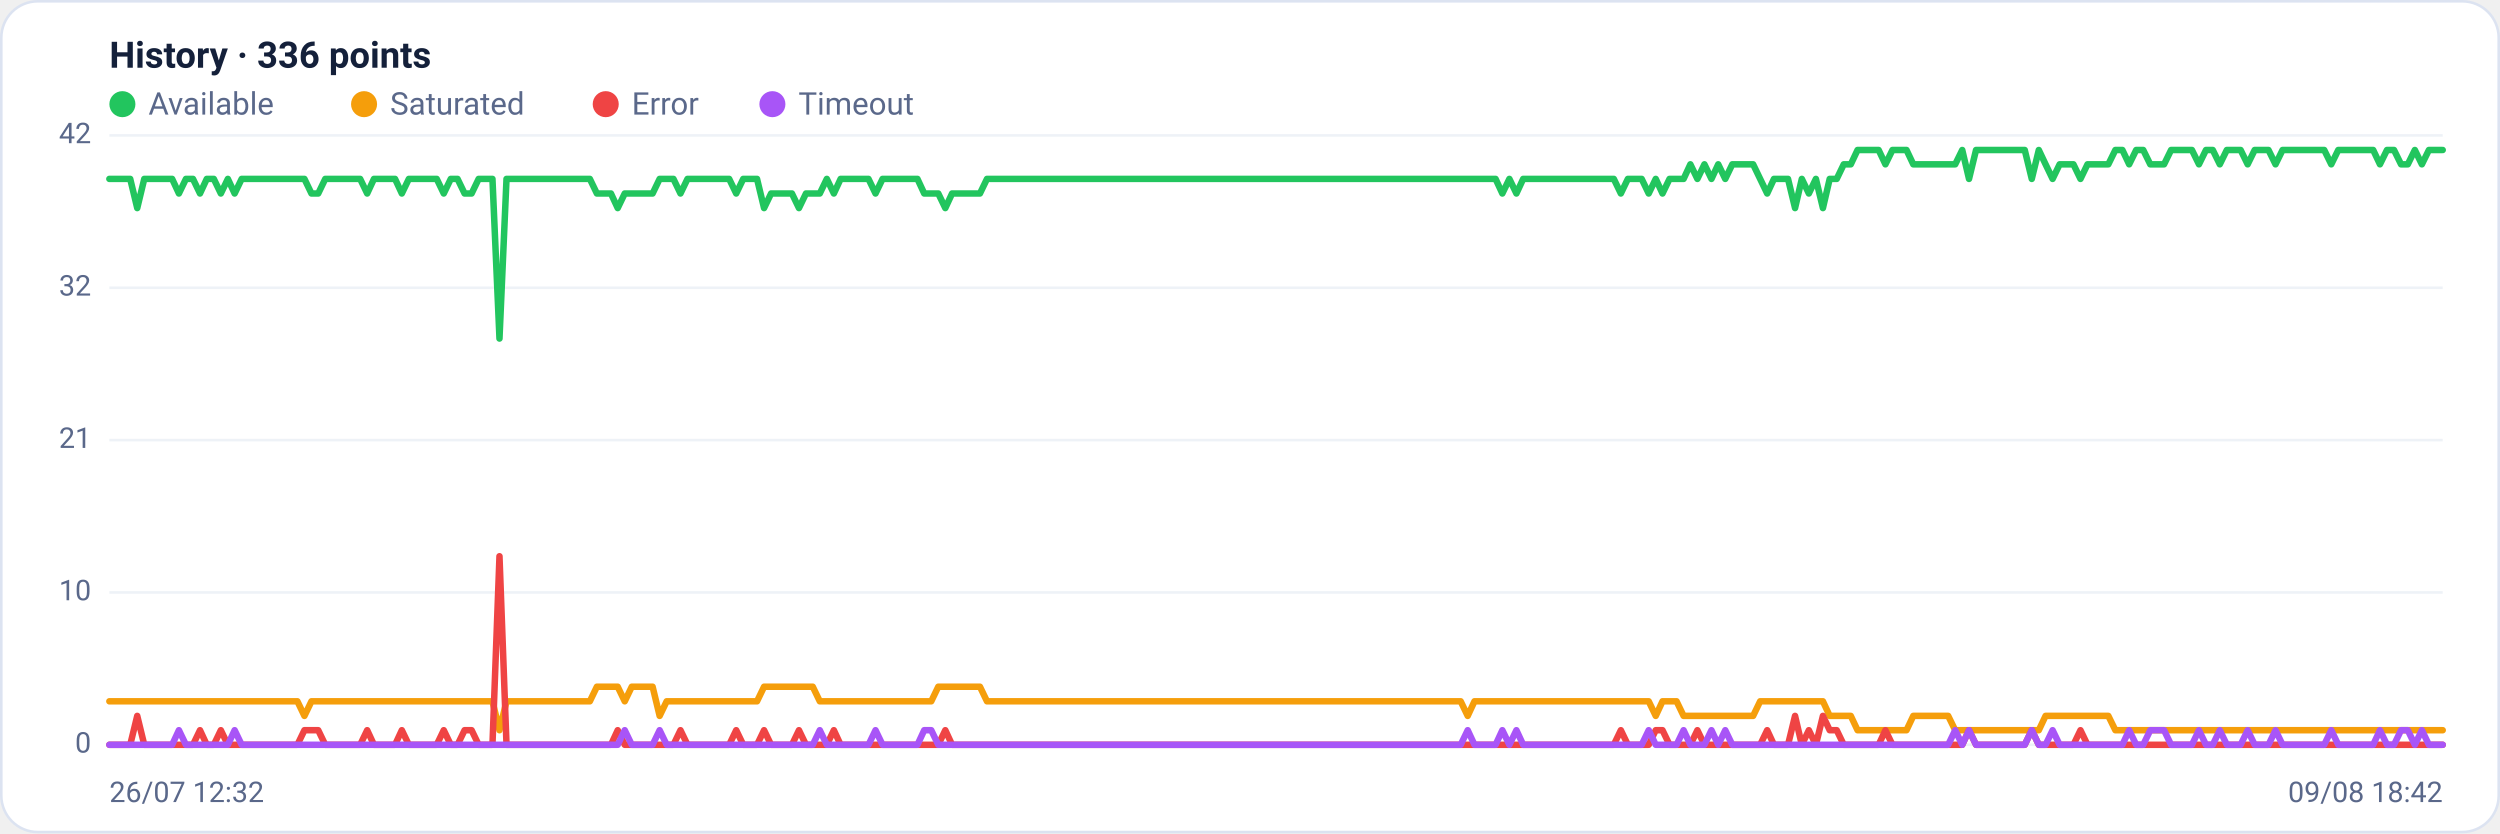
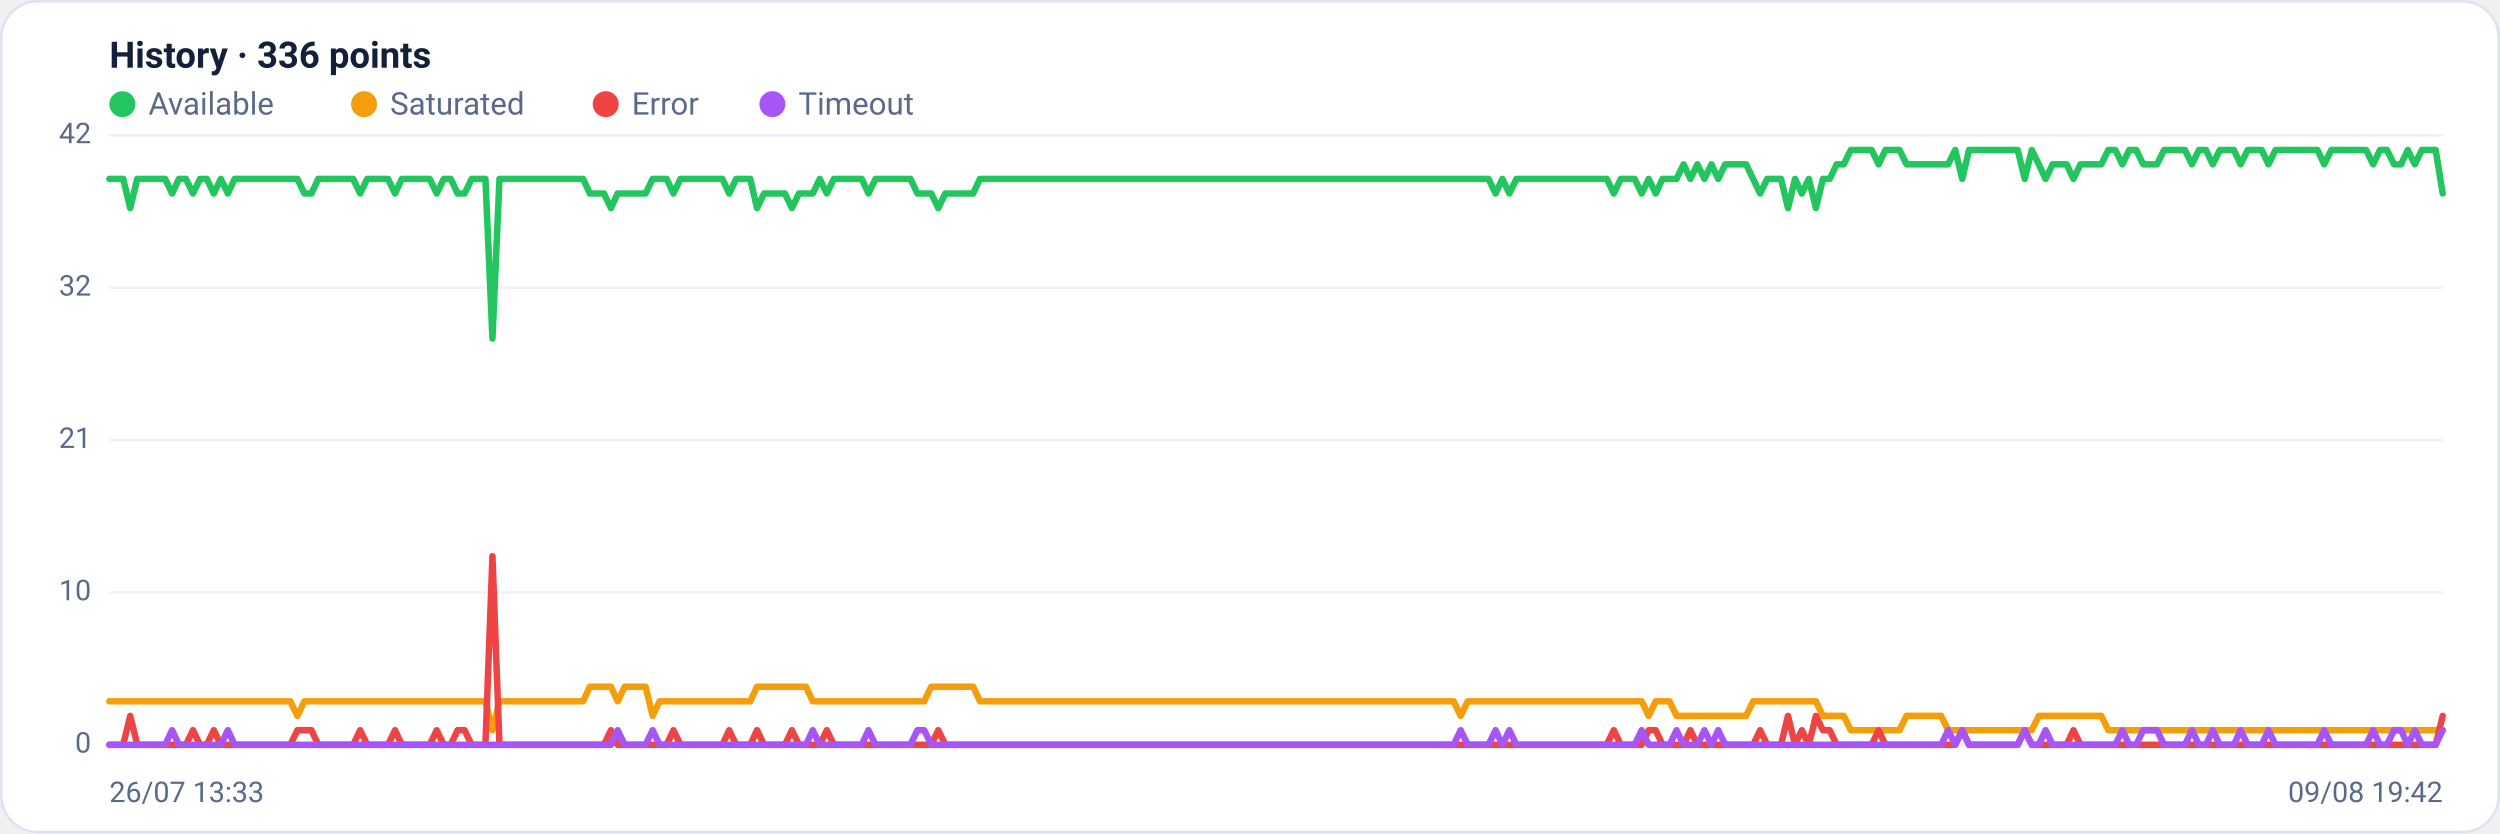
<svg xmlns="http://www.w3.org/2000/svg" viewBox="0 0 960 320" width="960" height="320" font-family="Segoe UI, system-ui, -apple-system, Roboto, Helvetica, Arial, sans-serif" role="img" aria-label="Availability history per region">
  <rect x="0.5" y="0.5" width="959" height="319" rx="14" fill="#ffffff" stroke="#dce3f1" />
  <text x="42" y="26" font-size="14" font-weight="600" fill="#14203a">History · 336 points</text>
  <circle cx="47" cy="40" r="5" fill="#22c55e" />
  <text x="57" y="44" font-size="12" fill="#5a688a">Available</text>
  <circle cx="139.8" cy="40" r="5" fill="#f59e0b" />
  <text x="149.8" y="44" font-size="12" fill="#5a688a">Saturated</text>
  <circle cx="232.6" cy="40" r="5" fill="#ef4444" />
  <text x="242.6" y="44" font-size="12" fill="#5a688a">Error</text>
  <circle cx="296.6" cy="40" r="5" fill="#a855f7" />
  <text x="306.6" y="44" font-size="12" fill="#5a688a">Timeout</text>
  <line x1="42" y1="286.0" x2="938" y2="286.0" stroke="#eef2f7" stroke-width="1" />
  <text x="35" y="289.0" text-anchor="end" font-size="11" fill="#5a688a">0</text>
  <line x1="42" y1="227.5" x2="938" y2="227.5" stroke="#eef2f7" stroke-width="1" />
  <text x="35" y="230.5" text-anchor="end" font-size="11" fill="#5a688a">10</text>
  <line x1="42" y1="169.0" x2="938" y2="169.0" stroke="#eef2f7" stroke-width="1" />
  <text x="35" y="172.0" text-anchor="end" font-size="11" fill="#5a688a">21</text>
  <line x1="42" y1="110.5" x2="938" y2="110.5" stroke="#eef2f7" stroke-width="1" />
  <text x="35" y="113.5" text-anchor="end" font-size="11" fill="#5a688a">32</text>
  <line x1="42" y1="52.0" x2="938" y2="52.0" stroke="#eef2f7" stroke-width="1" />
  <text x="35" y="55.0" text-anchor="end" font-size="11" fill="#5a688a">42</text>
-   <polyline fill="none" stroke="#22c55e" stroke-width="2.5" stroke-linejoin="round" stroke-linecap="round" points="42.0,68.7 44.7,68.7 47.3,68.7 50.0,68.7 52.7,79.9 55.4,68.7 58.0,68.7 60.7,68.7 63.4,68.7 66.1,68.7 68.7,74.3 71.4,68.7 74.1,68.7 76.8,74.3 79.4,68.7 82.1,68.7 84.8,74.3 87.5,68.7 90.1,74.3 92.8,68.7 95.5,68.7 98.2,68.7 100.8,68.7 103.5,68.7 106.2,68.7 108.9,68.7 111.5,68.7 114.2,68.7 116.9,68.7 119.6,74.3 122.2,74.3 124.9,68.7 127.6,68.7 130.3,68.7 132.9,68.7 135.6,68.7 138.3,68.7 141.0,74.3 143.6,68.7 146.3,68.7 149.0,68.7 151.7,68.7 154.3,74.3 157.0,68.7 159.7,68.7 162.4,68.7 165.0,68.7 167.7,68.7 170.4,74.3 173.1,68.7 175.7,68.7 178.4,74.3 181.1,74.3 183.8,68.7 186.4,68.7 189.1,68.7 191.8,130.0 194.5,68.7 197.1,68.7 199.8,68.7 202.5,68.7 205.2,68.7 207.8,68.7 210.5,68.7 213.2,68.7 215.9,68.7 218.5,68.7 221.2,68.7 223.9,68.7 226.5,68.7 229.2,74.3 231.9,74.3 234.6,74.3 237.2,79.9 239.9,74.3 242.6,74.3 245.3,74.3 247.9,74.3 250.6,74.3 253.3,68.7 256.0,68.7 258.6,68.7 261.3,74.3 264.0,68.7 266.7,68.7 269.3,68.7 272.0,68.7 274.7,68.7 277.4,68.7 280.0,68.7 282.7,74.3 285.4,68.7 288.1,68.7 290.7,68.7 293.4,79.9 296.1,74.3 298.8,74.3 301.4,74.3 304.1,74.3 306.8,79.9 309.5,74.3 312.1,74.3 314.8,74.3 317.5,68.7 320.2,74.3 322.8,68.7 325.5,68.7 328.2,68.7 330.9,68.7 333.5,68.7 336.2,74.3 338.9,68.7 341.6,68.7 344.2,68.7 346.9,68.7 349.6,68.7 352.3,68.7 354.9,74.3 357.6,74.3 360.3,74.3 363.0,79.9 365.6,74.3 368.3,74.3 371.0,74.3 373.7,74.3 376.3,74.3 379.0,68.7 381.7,68.7 384.4,68.7 387.0,68.7 389.7,68.7 392.4,68.7 395.1,68.7 397.7,68.7 400.4,68.7 403.1,68.7 405.7,68.7 408.4,68.7 411.1,68.7 413.8,68.7 416.4,68.7 419.1,68.7 421.8,68.7 424.5,68.7 427.1,68.7 429.8,68.7 432.5,68.7 435.2,68.7 437.8,68.7 440.5,68.7 443.2,68.7 445.9,68.7 448.5,68.7 451.2,68.7 453.9,68.7 456.6,68.7 459.2,68.7 461.9,68.7 464.6,68.7 467.3,68.7 469.9,68.7 472.6,68.7 475.3,68.7 478.0,68.7 480.6,68.7 483.3,68.7 486.0,68.7 488.7,68.7 491.3,68.7 494.0,68.7 496.7,68.7 499.4,68.7 502.0,68.7 504.7,68.7 507.4,68.7 510.1,68.7 512.7,68.7 515.4,68.7 518.1,68.7 520.8,68.7 523.4,68.7 526.1,68.7 528.8,68.7 531.5,68.7 534.1,68.7 536.8,68.7 539.5,68.7 542.2,68.7 544.8,68.7 547.5,68.7 550.2,68.7 552.9,68.7 555.5,68.7 558.2,68.7 560.9,68.7 563.6,68.7 566.2,68.7 568.9,68.7 571.6,68.7 574.3,68.7 576.9,74.3 579.6,68.7 582.3,74.3 584.9,68.7 587.6,68.7 590.3,68.7 593.0,68.7 595.6,68.7 598.3,68.7 601.0,68.7 603.7,68.7 606.3,68.7 609.0,68.7 611.7,68.7 614.4,68.7 617.0,68.7 619.7,68.7 622.4,74.3 625.1,68.7 627.7,68.7 630.4,68.7 633.1,74.3 635.8,68.7 638.4,74.3 641.1,68.7 643.8,68.7 646.5,68.7 649.1,63.1 651.8,68.7 654.5,63.1 657.2,68.7 659.8,63.1 662.5,68.7 665.2,63.1 667.9,63.1 670.5,63.1 673.2,63.1 675.9,68.7 678.6,74.3 681.2,68.7 683.9,68.7 686.6,68.7 689.3,79.9 691.9,68.7 694.6,74.3 697.3,68.7 700.0,79.9 702.6,68.7 705.3,68.7 708.0,63.1 710.7,63.1 713.3,57.6 716.0,57.6 718.7,57.6 721.4,57.6 724.0,63.1 726.7,57.6 729.4,57.6 732.1,57.6 734.7,63.1 737.4,63.1 740.1,63.1 742.8,63.1 745.4,63.1 748.1,63.1 750.8,63.1 753.5,57.6 756.1,68.7 758.8,57.6 761.5,57.6 764.1,57.6 766.8,57.6 769.5,57.6 772.2,57.6 774.8,57.6 777.5,57.6 780.2,68.7 782.9,57.6 785.5,63.1 788.2,68.7 790.9,63.1 793.6,63.1 796.2,63.1 798.9,68.7 801.6,63.1 804.3,63.1 806.9,63.1 809.6,63.1 812.3,57.6 815.0,57.6 817.6,63.1 820.3,57.6 823.0,57.6 825.7,63.1 828.3,63.1 831.0,63.1 833.7,57.6 836.4,57.6 839.0,57.6 841.7,57.6 844.4,63.1 847.1,57.6 849.7,57.6 852.4,63.1 855.1,57.6 857.8,57.6 860.4,57.6 863.1,63.1 865.8,57.6 868.5,57.6 871.1,57.6 873.8,63.1 876.5,57.6 879.2,57.6 881.8,57.6 884.5,57.6 887.2,57.6 889.9,57.6 892.5,57.6 895.2,63.1 897.9,57.6 900.6,57.6 903.2,57.6 905.9,57.6 908.6,57.6 911.3,57.6 913.9,63.1 916.6,57.6 919.3,57.6 922.0,63.1 924.6,63.1 927.3,57.6 930.0,63.1 932.7,57.6 935.3,57.6 938.0,57.6" />
-   <polyline fill="none" stroke="#f59e0b" stroke-width="2.5" stroke-linejoin="round" stroke-linecap="round" points="42.0,269.3 44.7,269.3 47.3,269.3 50.0,269.3 52.7,269.3 55.4,269.3 58.0,269.3 60.7,269.3 63.4,269.3 66.1,269.3 68.7,269.3 71.4,269.3 74.1,269.3 76.8,269.3 79.4,269.3 82.1,269.3 84.8,269.3 87.5,269.3 90.1,269.3 92.8,269.3 95.5,269.3 98.2,269.3 100.8,269.3 103.5,269.3 106.2,269.3 108.9,269.3 111.5,269.3 114.2,269.3 116.9,274.9 119.6,269.3 122.2,269.3 124.9,269.3 127.6,269.3 130.3,269.3 132.9,269.3 135.6,269.3 138.3,269.3 141.0,269.3 143.6,269.3 146.3,269.3 149.0,269.3 151.7,269.3 154.3,269.3 157.0,269.3 159.7,269.3 162.4,269.3 165.0,269.3 167.7,269.3 170.4,269.3 173.1,269.3 175.7,269.3 178.4,269.3 181.1,269.3 183.8,269.3 186.4,269.3 189.1,269.3 191.8,280.4 194.5,269.3 197.1,269.3 199.8,269.3 202.5,269.3 205.2,269.3 207.8,269.3 210.5,269.3 213.2,269.3 215.9,269.3 218.5,269.3 221.2,269.3 223.9,269.3 226.5,269.3 229.2,263.7 231.9,263.7 234.6,263.7 237.2,263.7 239.9,269.3 242.6,263.7 245.3,263.7 247.9,263.7 250.6,263.7 253.3,274.9 256.0,269.3 258.6,269.3 261.3,269.3 264.0,269.3 266.7,269.3 269.3,269.3 272.0,269.3 274.7,269.3 277.4,269.3 280.0,269.3 282.7,269.3 285.4,269.3 288.1,269.3 290.7,269.3 293.4,263.7 296.1,263.7 298.8,263.7 301.4,263.7 304.1,263.7 306.8,263.7 309.5,263.7 312.1,263.7 314.8,269.3 317.5,269.3 320.2,269.3 322.8,269.3 325.5,269.3 328.2,269.3 330.9,269.3 333.5,269.3 336.2,269.3 338.9,269.3 341.6,269.3 344.2,269.3 346.9,269.3 349.6,269.3 352.3,269.3 354.9,269.3 357.6,269.3 360.3,263.7 363.0,263.7 365.6,263.7 368.3,263.7 371.0,263.7 373.7,263.7 376.3,263.7 379.0,269.3 381.7,269.3 384.4,269.3 387.0,269.3 389.7,269.3 392.4,269.3 395.1,269.3 397.7,269.3 400.4,269.3 403.1,269.3 405.7,269.3 408.4,269.3 411.1,269.3 413.8,269.3 416.4,269.3 419.1,269.3 421.8,269.3 424.5,269.3 427.1,269.3 429.8,269.3 432.5,269.3 435.2,269.3 437.8,269.3 440.5,269.3 443.2,269.3 445.9,269.3 448.5,269.3 451.2,269.3 453.9,269.3 456.6,269.3 459.2,269.3 461.9,269.3 464.6,269.3 467.3,269.3 469.9,269.3 472.6,269.3 475.3,269.3 478.0,269.3 480.6,269.3 483.3,269.3 486.0,269.3 488.7,269.3 491.3,269.3 494.0,269.3 496.7,269.3 499.4,269.3 502.0,269.3 504.7,269.3 507.4,269.3 510.1,269.3 512.7,269.3 515.4,269.3 518.1,269.3 520.8,269.3 523.4,269.3 526.1,269.3 528.8,269.3 531.5,269.3 534.1,269.3 536.8,269.3 539.5,269.3 542.2,269.3 544.8,269.3 547.5,269.3 550.2,269.3 552.9,269.3 555.5,269.3 558.2,269.3 560.9,269.3 563.6,274.9 566.2,269.3 568.9,269.3 571.6,269.3 574.3,269.3 576.9,269.3 579.6,269.3 582.3,269.3 584.9,269.3 587.6,269.3 590.3,269.3 593.0,269.3 595.6,269.3 598.3,269.3 601.0,269.3 603.7,269.3 606.3,269.3 609.0,269.3 611.7,269.3 614.4,269.3 617.0,269.3 619.7,269.3 622.4,269.3 625.1,269.3 627.7,269.3 630.4,269.3 633.1,269.3 635.8,274.9 638.4,269.3 641.1,269.3 643.8,269.3 646.5,274.9 649.1,274.9 651.8,274.9 654.5,274.9 657.2,274.9 659.8,274.9 662.5,274.9 665.2,274.9 667.9,274.9 670.5,274.9 673.2,274.9 675.9,269.3 678.6,269.3 681.2,269.3 683.9,269.3 686.6,269.3 689.3,269.3 691.9,269.3 694.6,269.3 697.3,269.3 700.0,269.3 702.6,274.9 705.3,274.9 708.0,274.9 710.7,274.9 713.3,280.4 716.0,280.4 718.7,280.4 721.4,280.4 724.0,280.4 726.7,280.4 729.4,280.4 732.1,280.4 734.7,274.9 737.4,274.9 740.1,274.9 742.8,274.9 745.4,274.9 748.1,274.9 750.8,280.4 753.5,280.4 756.1,280.4 758.8,280.4 761.5,280.4 764.1,280.4 766.8,280.4 769.5,280.4 772.2,280.4 774.8,280.4 777.5,280.4 780.2,280.4 782.9,280.4 785.5,274.9 788.2,274.9 790.9,274.9 793.6,274.9 796.2,274.9 798.9,274.9 801.6,274.9 804.3,274.9 806.9,274.9 809.6,274.9 812.3,280.4 815.0,280.4 817.6,280.4 820.3,280.4 823.0,280.4 825.7,280.4 828.3,280.4 831.0,280.4 833.7,280.4 836.4,280.4 839.0,280.4 841.7,280.4 844.4,280.4 847.1,280.4 849.7,280.4 852.4,280.4 855.1,280.4 857.8,280.4 860.4,280.4 863.1,280.4 865.8,280.4 868.5,280.4 871.1,280.4 873.8,280.4 876.5,280.4 879.2,280.4 881.8,280.4 884.5,280.4 887.2,280.4 889.9,280.4 892.5,280.4 895.2,280.4 897.9,280.4 900.6,280.4 903.2,280.4 905.9,280.4 908.6,280.4 911.3,280.4 913.9,280.4 916.6,280.4 919.3,280.4 922.0,280.4 924.6,280.4 927.3,280.4 930.0,280.4 932.7,280.4 935.3,280.4 938.0,280.4" />
-   <polyline fill="none" stroke="#ef4444" stroke-width="2.5" stroke-linejoin="round" stroke-linecap="round" points="42.0,286.0 44.7,286.0 47.3,286.0 50.0,286.0 52.7,274.9 55.4,286.0 58.0,286.0 60.7,286.0 63.4,286.0 66.1,286.0 68.7,286.0 71.4,286.0 74.1,286.0 76.8,280.4 79.4,286.0 82.1,286.0 84.8,280.4 87.5,286.0 90.1,286.0 92.8,286.0 95.5,286.0 98.2,286.0 100.8,286.0 103.5,286.0 106.2,286.0 108.9,286.0 111.5,286.0 114.2,286.0 116.9,280.4 119.6,280.4 122.2,280.4 124.9,286.0 127.6,286.0 130.3,286.0 132.9,286.0 135.6,286.0 138.3,286.0 141.0,280.4 143.6,286.0 146.3,286.0 149.0,286.0 151.7,286.0 154.3,280.4 157.0,286.0 159.7,286.0 162.4,286.0 165.0,286.0 167.7,286.0 170.4,280.4 173.1,286.0 175.7,286.0 178.4,280.4 181.1,280.4 183.8,286.0 186.4,286.0 189.1,286.0 191.8,213.6 194.5,286.0 197.1,286.0 199.8,286.0 202.5,286.0 205.2,286.0 207.8,286.0 210.5,286.0 213.2,286.0 215.9,286.0 218.5,286.0 221.2,286.0 223.9,286.0 226.5,286.0 229.2,286.0 231.9,286.0 234.6,286.0 237.2,280.4 239.9,286.0 242.6,286.0 245.3,286.0 247.9,286.0 250.6,286.0 253.3,286.0 256.0,286.0 258.6,286.0 261.3,280.4 264.0,286.0 266.7,286.0 269.3,286.0 272.0,286.0 274.7,286.0 277.4,286.0 280.0,286.0 282.7,280.4 285.4,286.0 288.1,286.0 290.7,286.0 293.4,280.4 296.1,286.0 298.8,286.0 301.4,286.0 304.1,286.0 306.8,280.4 309.5,286.0 312.1,286.0 314.8,286.0 317.5,286.0 320.2,280.4 322.8,286.0 325.5,286.0 328.2,286.0 330.9,286.0 333.5,286.0 336.2,286.0 338.9,286.0 341.6,286.0 344.2,286.0 346.9,286.0 349.6,286.0 352.3,286.0 354.9,286.0 357.6,286.0 360.3,286.0 363.0,280.4 365.6,286.0 368.3,286.0 371.0,286.0 373.7,286.0 376.3,286.0 379.0,286.0 381.7,286.0 384.4,286.0 387.0,286.0 389.7,286.0 392.4,286.0 395.1,286.0 397.7,286.0 400.4,286.0 403.1,286.0 405.7,286.0 408.4,286.0 411.1,286.0 413.8,286.0 416.4,286.0 419.1,286.0 421.8,286.0 424.5,286.0 427.1,286.0 429.8,286.0 432.5,286.0 435.2,286.0 437.8,286.0 440.5,286.0 443.2,286.0 445.9,286.0 448.5,286.0 451.2,286.0 453.9,286.0 456.6,286.0 459.2,286.0 461.9,286.0 464.6,286.0 467.3,286.0 469.9,286.0 472.6,286.0 475.3,286.0 478.0,286.0 480.6,286.0 483.3,286.0 486.0,286.0 488.7,286.0 491.3,286.0 494.0,286.0 496.7,286.0 499.4,286.0 502.0,286.0 504.7,286.0 507.4,286.0 510.1,286.0 512.7,286.0 515.4,286.0 518.1,286.0 520.8,286.0 523.4,286.0 526.1,286.0 528.8,286.0 531.5,286.0 534.1,286.0 536.8,286.0 539.5,286.0 542.2,286.0 544.8,286.0 547.5,286.0 550.2,286.0 552.9,286.0 555.5,286.0 558.2,286.0 560.9,286.0 563.6,286.0 566.2,286.0 568.9,286.0 571.6,286.0 574.3,286.0 576.9,286.0 579.6,286.0 582.3,286.0 584.9,286.0 587.6,286.0 590.3,286.0 593.0,286.0 595.6,286.0 598.3,286.0 601.0,286.0 603.7,286.0 606.3,286.0 609.0,286.0 611.7,286.0 614.4,286.0 617.0,286.0 619.7,286.0 622.4,280.4 625.1,286.0 627.7,286.0 630.4,286.0 633.1,286.0 635.8,280.4 638.4,280.4 641.1,286.0 643.8,286.0 646.5,286.0 649.1,286.0 651.8,280.4 654.5,286.0 657.2,286.0 659.8,286.0 662.5,286.0 665.2,286.0 667.9,286.0 670.5,286.0 673.2,286.0 675.9,286.0 678.6,280.4 681.2,286.0 683.9,286.0 686.6,286.0 689.3,274.9 691.9,286.0 694.6,280.4 697.3,286.0 700.0,274.9 702.6,280.4 705.3,280.4 708.0,286.0 710.7,286.0 713.3,286.0 716.0,286.0 718.7,286.0 721.4,286.0 724.0,280.4 726.7,286.0 729.4,286.0 732.1,286.0 734.7,286.0 737.4,286.0 740.1,286.0 742.8,286.0 745.4,286.0 748.1,286.0 750.8,286.0 753.5,286.0 756.1,280.4 758.8,286.0 761.5,286.0 764.1,286.0 766.8,286.0 769.5,286.0 772.2,286.0 774.8,286.0 777.5,286.0 780.2,280.4 782.9,286.0 785.5,286.0 788.2,286.0 790.9,286.0 793.6,286.0 796.2,286.0 798.9,280.4 801.6,286.0 804.3,286.0 806.9,286.0 809.6,286.0 812.3,286.0 815.0,286.0 817.6,286.0 820.3,286.0 823.0,286.0 825.7,286.0 828.3,286.0 831.0,286.0 833.7,286.0 836.4,286.0 839.0,286.0 841.7,286.0 844.4,286.0 847.1,286.0 849.7,286.0 852.4,286.0 855.1,286.0 857.8,286.0 860.4,286.0 863.1,286.0 865.8,286.0 868.5,286.0 871.1,286.0 873.8,286.0 876.5,286.0 879.2,286.0 881.8,286.0 884.5,286.0 887.2,286.0 889.9,286.0 892.5,286.0 895.2,286.0 897.9,286.0 900.6,286.0 903.2,286.0 905.9,286.0 908.6,286.0 911.3,286.0 913.9,286.0 916.6,286.0 919.3,286.0 922.0,286.0 924.6,286.0 927.3,286.0 930.0,286.0 932.7,286.0 935.3,286.0 938.0,286.0" />
-   <polyline fill="none" stroke="#a855f7" stroke-width="2.5" stroke-linejoin="round" stroke-linecap="round" points="42.0,286.0 44.7,286.0 47.3,286.0 50.0,286.0 52.7,286.0 55.4,286.0 58.0,286.0 60.7,286.0 63.4,286.0 66.1,286.0 68.7,280.4 71.4,286.0 74.1,286.0 76.8,286.0 79.4,286.0 82.1,286.0 84.8,286.0 87.5,286.0 90.1,280.4 92.8,286.0 95.5,286.0 98.2,286.0 100.8,286.0 103.5,286.0 106.2,286.0 108.9,286.0 111.5,286.0 114.2,286.0 116.9,286.0 119.6,286.0 122.2,286.0 124.9,286.0 127.6,286.0 130.3,286.0 132.9,286.0 135.6,286.0 138.3,286.0 141.0,286.0 143.6,286.0 146.3,286.0 149.0,286.0 151.7,286.0 154.3,286.0 157.0,286.0 159.7,286.0 162.4,286.0 165.0,286.0 167.7,286.0 170.4,286.0 173.1,286.0 175.7,286.0 178.4,286.0 181.1,286.0 183.8,286.0 186.4,286.0 189.1,286.0 191.8,286.0 194.5,286.0 197.1,286.0 199.8,286.0 202.5,286.0 205.2,286.0 207.8,286.0 210.5,286.0 213.2,286.0 215.9,286.0 218.5,286.0 221.2,286.0 223.9,286.0 226.5,286.0 229.2,286.0 231.9,286.0 234.6,286.0 237.2,286.0 239.9,280.4 242.6,286.0 245.3,286.0 247.9,286.0 250.6,286.0 253.3,280.4 256.0,286.0 258.6,286.0 261.3,286.0 264.0,286.0 266.7,286.0 269.3,286.0 272.0,286.0 274.7,286.0 277.4,286.0 280.0,286.0 282.7,286.0 285.4,286.0 288.1,286.0 290.7,286.0 293.4,286.0 296.1,286.0 298.8,286.0 301.4,286.0 304.1,286.0 306.8,286.0 309.5,286.0 312.1,286.0 314.8,280.4 317.5,286.0 320.2,286.0 322.8,286.0 325.5,286.0 328.2,286.0 330.9,286.0 333.5,286.0 336.2,280.4 338.9,286.0 341.6,286.0 344.2,286.0 346.9,286.0 349.6,286.0 352.3,286.0 354.9,280.4 357.6,280.4 360.3,286.0 363.0,286.0 365.6,286.0 368.3,286.0 371.0,286.0 373.7,286.0 376.3,286.0 379.0,286.0 381.7,286.0 384.4,286.0 387.0,286.0 389.7,286.0 392.4,286.0 395.1,286.0 397.7,286.0 400.4,286.0 403.1,286.0 405.7,286.0 408.4,286.0 411.1,286.0 413.8,286.0 416.4,286.0 419.1,286.0 421.8,286.0 424.5,286.0 427.1,286.0 429.8,286.0 432.5,286.0 435.2,286.0 437.8,286.0 440.5,286.0 443.2,286.0 445.9,286.0 448.5,286.0 451.2,286.0 453.9,286.0 456.6,286.0 459.2,286.0 461.9,286.0 464.6,286.0 467.3,286.0 469.9,286.0 472.6,286.0 475.3,286.0 478.0,286.0 480.6,286.0 483.3,286.0 486.0,286.0 488.7,286.0 491.3,286.0 494.0,286.0 496.7,286.0 499.4,286.0 502.0,286.0 504.7,286.0 507.4,286.0 510.1,286.0 512.7,286.0 515.4,286.0 518.1,286.0 520.8,286.0 523.4,286.0 526.1,286.0 528.8,286.0 531.5,286.0 534.1,286.0 536.8,286.0 539.5,286.0 542.2,286.0 544.8,286.0 547.5,286.0 550.2,286.0 552.9,286.0 555.5,286.0 558.2,286.0 560.9,286.0 563.6,280.4 566.2,286.0 568.9,286.0 571.6,286.0 574.3,286.0 576.9,280.4 579.6,286.0 582.3,280.4 584.9,286.0 587.6,286.0 590.3,286.0 593.0,286.0 595.6,286.0 598.3,286.0 601.0,286.0 603.7,286.0 606.3,286.0 609.0,286.0 611.7,286.0 614.4,286.0 617.0,286.0 619.7,286.0 622.4,286.0 625.1,286.0 627.7,286.0 630.4,286.0 633.1,280.4 635.8,286.0 638.4,286.0 641.1,286.0 643.8,286.0 646.5,280.4 649.1,286.0 651.8,286.0 654.5,286.0 657.2,280.4 659.8,286.0 662.5,280.4 665.2,286.0 667.9,286.0 670.5,286.0 673.2,286.0 675.9,286.0 678.6,286.0 681.2,286.0 683.9,286.0 686.6,286.0 689.3,286.0 691.9,286.0 694.6,286.0 697.3,286.0 700.0,286.0 702.6,286.0 705.3,286.0 708.0,286.0 710.7,286.0 713.3,286.0 716.0,286.0 718.7,286.0 721.4,286.0 724.0,286.0 726.7,286.0 729.4,286.0 732.1,286.0 734.7,286.0 737.4,286.0 740.1,286.0 742.8,286.0 745.4,286.0 748.1,286.0 750.8,280.4 753.5,286.0 756.1,280.4 758.8,286.0 761.5,286.0 764.1,286.0 766.8,286.0 769.5,286.0 772.2,286.0 774.8,286.0 777.5,286.0 780.2,280.4 782.9,286.0 785.5,286.0 788.2,280.4 790.9,286.0 793.6,286.0 796.2,286.0 798.9,286.0 801.6,286.0 804.3,286.0 806.9,286.0 809.6,286.0 812.3,286.0 815.0,286.0 817.6,280.4 820.3,286.0 823.0,286.0 825.7,280.4 828.3,280.4 831.0,280.4 833.7,286.0 836.4,286.0 839.0,286.0 841.7,286.0 844.4,280.4 847.1,286.0 849.7,286.0 852.4,280.4 855.1,286.0 857.8,286.0 860.4,286.0 863.1,280.4 865.8,286.0 868.5,286.0 871.1,286.0 873.8,280.4 876.5,286.0 879.2,286.0 881.8,286.0 884.5,286.0 887.2,286.0 889.9,286.0 892.5,286.0 895.2,280.4 897.9,286.0 900.6,286.0 903.2,286.0 905.9,286.0 908.6,286.0 911.3,286.0 913.9,280.4 916.6,286.0 919.3,286.0 922.0,280.4 924.6,280.4 927.3,286.0 930.0,280.4 932.7,286.0 935.3,286.0 938.0,286.0" />
-   <text x="42" y="308" font-size="11" fill="#5a688a">26/07 12:32</text>
-   <text x="938" y="308" text-anchor="end" font-size="11" fill="#5a688a">09/08 18:42</text>
+   <polyline fill="none" stroke="#22c55e" stroke-width="2.5" stroke-linejoin="round" stroke-linecap="round" points="42.0,68.7 44.7,68.7 47.3,68.7 50.0,79.9 52.7,68.7 55.4,68.7 58.0,68.7 60.7,68.7 63.4,68.7 66.1,74.3 68.7,68.7 71.4,68.7 74.1,74.3 76.8,68.7 79.4,68.7 82.1,74.3 84.8,68.7 87.5,74.3 90.1,68.7 92.8,68.7 95.5,68.7 98.2,68.7 100.8,68.7 103.5,68.7 106.2,68.7 108.9,68.7 111.5,68.7 114.2,68.7 116.9,74.3 119.6,74.3 122.2,68.7 124.9,68.7 127.6,68.7 130.3,68.7 132.9,68.7 135.6,68.7 138.3,74.3 141.0,68.7 143.6,68.7 146.3,68.7 149.0,68.7 151.7,74.3 154.3,68.7 157.0,68.7 159.7,68.7 162.4,68.7 165.0,68.7 167.7,74.3 170.4,68.7 173.1,68.7 175.7,74.3 178.4,74.3 181.1,68.7 183.8,68.7 186.4,68.7 189.1,130.0 191.8,68.7 194.5,68.7 197.1,68.7 199.8,68.7 202.5,68.7 205.2,68.7 207.8,68.7 210.5,68.7 213.2,68.7 215.9,68.7 218.5,68.7 221.2,68.7 223.9,68.7 226.5,74.3 229.2,74.3 231.9,74.3 234.6,79.9 237.2,74.3 239.9,74.3 242.6,74.3 245.3,74.3 247.9,74.3 250.6,68.7 253.3,68.7 256.0,68.7 258.6,74.3 261.3,68.7 264.0,68.7 266.7,68.7 269.3,68.7 272.0,68.7 274.7,68.7 277.4,68.7 280.0,74.3 282.7,68.7 285.4,68.7 288.1,68.7 290.7,79.9 293.4,74.3 296.1,74.3 298.8,74.3 301.4,74.3 304.1,79.9 306.8,74.3 309.5,74.3 312.1,74.3 314.8,68.7 317.5,74.3 320.2,68.7 322.8,68.7 325.5,68.7 328.2,68.7 330.9,68.7 333.5,74.3 336.2,68.7 338.9,68.7 341.6,68.7 344.2,68.7 346.9,68.7 349.6,68.7 352.3,74.3 354.9,74.3 357.6,74.3 360.3,79.9 363.0,74.3 365.6,74.3 368.3,74.3 371.0,74.3 373.7,74.3 376.3,68.7 379.0,68.7 381.7,68.7 384.4,68.7 387.0,68.7 389.7,68.7 392.4,68.7 395.1,68.7 397.7,68.7 400.4,68.7 403.1,68.7 405.7,68.7 408.4,68.7 411.1,68.7 413.8,68.7 416.4,68.7 419.1,68.7 421.8,68.7 424.5,68.7 427.1,68.7 429.8,68.7 432.5,68.7 435.2,68.7 437.8,68.7 440.5,68.7 443.2,68.7 445.9,68.7 448.5,68.7 451.2,68.7 453.9,68.7 456.6,68.7 459.2,68.7 461.9,68.7 464.6,68.7 467.3,68.7 469.9,68.7 472.6,68.7 475.3,68.7 478.0,68.7 480.6,68.7 483.3,68.7 486.0,68.7 488.7,68.7 491.3,68.7 494.0,68.7 496.7,68.7 499.4,68.7 502.0,68.7 504.7,68.7 507.4,68.7 510.1,68.7 512.7,68.7 515.4,68.7 518.1,68.7 520.8,68.7 523.4,68.7 526.1,68.7 528.8,68.7 531.5,68.7 534.1,68.7 536.8,68.7 539.5,68.7 542.2,68.7 544.8,68.7 547.5,68.7 550.2,68.7 552.9,68.7 555.5,68.7 558.2,68.7 560.9,68.7 563.6,68.7 566.2,68.7 568.9,68.7 571.6,68.7 574.3,74.3 576.9,68.7 579.6,74.3 582.3,68.7 584.9,68.7 587.6,68.7 590.3,68.7 593.0,68.7 595.6,68.7 598.3,68.7 601.0,68.7 603.7,68.7 606.3,68.7 609.0,68.7 611.7,68.7 614.4,68.7 617.0,68.7 619.7,74.3 622.4,68.7 625.1,68.7 627.7,68.7 630.4,74.3 633.1,68.7 635.8,74.3 638.4,68.7 641.1,68.7 643.8,68.7 646.5,63.1 649.1,68.7 651.8,63.1 654.5,68.7 657.2,63.1 659.8,68.7 662.5,63.1 665.2,63.1 667.9,63.1 670.5,63.1 673.2,68.7 675.9,74.3 678.6,68.7 681.2,68.7 683.9,68.7 686.6,79.9 689.3,68.7 691.9,74.3 694.6,68.7 697.3,79.9 700.0,68.7 702.6,68.7 705.3,63.1 708.0,63.1 710.7,57.6 713.3,57.6 716.0,57.6 718.7,57.6 721.4,63.1 724.0,57.6 726.7,57.6 729.4,57.6 732.1,63.1 734.7,63.1 737.4,63.1 740.1,63.1 742.8,63.1 745.4,63.1 748.1,63.1 750.8,57.6 753.5,68.7 756.1,57.6 758.8,57.6 761.5,57.6 764.1,57.6 766.8,57.6 769.5,57.6 772.2,57.6 774.8,57.6 777.5,68.7 780.2,57.6 782.9,63.1 785.5,68.7 788.2,63.1 790.9,63.1 793.6,63.1 796.2,68.7 798.9,63.1 801.6,63.1 804.3,63.1 806.9,63.1 809.6,57.6 812.3,57.6 815.0,63.1 817.6,57.6 820.3,57.6 823.0,63.1 825.7,63.1 828.3,63.1 831.0,57.6 833.7,57.6 836.4,57.6 839.0,57.6 841.7,63.1 844.4,57.6 847.1,57.6 849.7,63.1 852.4,57.6 855.1,57.6 857.8,57.6 860.4,63.1 863.1,57.6 865.8,57.6 868.5,57.6 871.1,63.1 873.8,57.6 876.5,57.6 879.2,57.6 881.8,57.6 884.5,57.6 887.2,57.6 889.9,57.6 892.5,63.1 895.2,57.6 897.9,57.6 900.6,57.6 903.2,57.6 905.9,57.6 908.6,57.6 911.3,63.1 913.9,57.6 916.6,57.6 919.3,63.1 922.0,63.1 924.6,57.6 927.3,63.1 930.0,57.6 932.7,57.6 935.3,57.6 938.0,74.3" />
+   <polyline fill="none" stroke="#f59e0b" stroke-width="2.5" stroke-linejoin="round" stroke-linecap="round" points="42.0,269.3 44.7,269.3 47.3,269.3 50.0,269.3 52.7,269.3 55.4,269.3 58.0,269.3 60.7,269.3 63.4,269.3 66.1,269.3 68.7,269.3 71.4,269.3 74.1,269.3 76.8,269.3 79.4,269.3 82.1,269.3 84.8,269.3 87.5,269.3 90.1,269.3 92.8,269.3 95.5,269.3 98.2,269.3 100.8,269.3 103.5,269.3 106.2,269.3 108.9,269.3 111.5,269.3 114.2,274.9 116.9,269.3 119.6,269.3 122.2,269.3 124.9,269.3 127.6,269.3 130.3,269.3 132.9,269.3 135.6,269.3 138.3,269.3 141.0,269.3 143.6,269.3 146.3,269.3 149.0,269.3 151.7,269.3 154.3,269.3 157.0,269.3 159.7,269.3 162.4,269.3 165.0,269.3 167.7,269.3 170.4,269.3 173.1,269.3 175.7,269.3 178.4,269.3 181.1,269.3 183.8,269.3 186.4,269.3 189.1,280.4 191.8,269.3 194.5,269.3 197.1,269.3 199.8,269.3 202.5,269.3 205.2,269.3 207.8,269.3 210.5,269.3 213.2,269.3 215.9,269.3 218.5,269.3 221.2,269.3 223.9,269.3 226.5,263.7 229.2,263.7 231.9,263.7 234.6,263.7 237.2,269.3 239.9,263.7 242.6,263.7 245.3,263.7 247.9,263.7 250.6,274.9 253.3,269.3 256.0,269.3 258.6,269.3 261.3,269.3 264.0,269.3 266.7,269.3 269.3,269.3 272.0,269.3 274.7,269.3 277.4,269.3 280.0,269.3 282.7,269.3 285.4,269.3 288.1,269.3 290.7,263.7 293.4,263.7 296.1,263.7 298.8,263.7 301.4,263.7 304.1,263.7 306.8,263.7 309.5,263.7 312.1,269.3 314.8,269.3 317.5,269.3 320.2,269.3 322.8,269.3 325.5,269.3 328.2,269.3 330.9,269.3 333.5,269.3 336.2,269.3 338.9,269.3 341.6,269.3 344.2,269.3 346.9,269.3 349.6,269.3 352.3,269.3 354.9,269.3 357.6,263.7 360.3,263.7 363.0,263.7 365.6,263.7 368.3,263.7 371.0,263.7 373.7,263.7 376.3,269.3 379.0,269.3 381.7,269.3 384.4,269.3 387.0,269.3 389.7,269.3 392.4,269.3 395.1,269.3 397.7,269.3 400.4,269.3 403.1,269.3 405.7,269.3 408.4,269.3 411.1,269.3 413.8,269.3 416.4,269.3 419.1,269.3 421.8,269.3 424.5,269.3 427.1,269.3 429.8,269.3 432.5,269.3 435.2,269.3 437.8,269.3 440.5,269.3 443.2,269.3 445.9,269.3 448.5,269.3 451.2,269.3 453.9,269.3 456.6,269.3 459.2,269.3 461.9,269.3 464.6,269.3 467.3,269.3 469.9,269.3 472.6,269.3 475.3,269.3 478.0,269.3 480.6,269.3 483.3,269.3 486.0,269.3 488.7,269.3 491.3,269.3 494.0,269.3 496.7,269.3 499.4,269.3 502.0,269.3 504.7,269.3 507.4,269.3 510.1,269.3 512.7,269.3 515.4,269.3 518.1,269.3 520.8,269.3 523.4,269.3 526.1,269.3 528.8,269.3 531.5,269.3 534.1,269.3 536.8,269.3 539.5,269.3 542.2,269.3 544.8,269.3 547.5,269.3 550.2,269.3 552.9,269.3 555.5,269.3 558.2,269.3 560.9,274.9 563.6,269.3 566.2,269.3 568.9,269.3 571.6,269.3 574.3,269.3 576.9,269.3 579.6,269.3 582.3,269.3 584.9,269.3 587.6,269.3 590.3,269.3 593.0,269.3 595.6,269.3 598.3,269.3 601.0,269.3 603.7,269.3 606.3,269.3 609.0,269.3 611.7,269.3 614.4,269.3 617.0,269.3 619.7,269.3 622.4,269.3 625.1,269.3 627.7,269.3 630.4,269.3 633.1,274.9 635.8,269.3 638.4,269.3 641.1,269.3 643.8,274.9 646.5,274.9 649.1,274.9 651.8,274.9 654.5,274.9 657.2,274.9 659.8,274.9 662.5,274.9 665.2,274.9 667.9,274.9 670.5,274.9 673.2,269.3 675.9,269.3 678.6,269.3 681.2,269.3 683.9,269.3 686.6,269.3 689.3,269.3 691.9,269.3 694.6,269.3 697.3,269.3 700.0,274.9 702.6,274.9 705.3,274.9 708.0,274.9 710.7,280.4 713.3,280.4 716.0,280.4 718.7,280.4 721.4,280.4 724.0,280.4 726.7,280.4 729.4,280.4 732.1,274.9 734.7,274.9 737.4,274.9 740.1,274.9 742.8,274.9 745.4,274.9 748.1,280.4 750.8,280.4 753.5,280.4 756.1,280.4 758.8,280.4 761.5,280.4 764.1,280.4 766.8,280.4 769.5,280.4 772.2,280.4 774.8,280.4 777.5,280.4 780.2,280.4 782.9,274.9 785.5,274.9 788.2,274.9 790.9,274.9 793.6,274.9 796.2,274.9 798.9,274.9 801.6,274.9 804.3,274.9 806.9,274.9 809.6,280.4 812.3,280.4 815.0,280.4 817.6,280.4 820.3,280.4 823.0,280.4 825.7,280.4 828.3,280.4 831.0,280.4 833.7,280.4 836.4,280.4 839.0,280.4 841.7,280.4 844.4,280.4 847.1,280.4 849.7,280.4 852.4,280.4 855.1,280.4 857.8,280.4 860.4,280.4 863.1,280.4 865.8,280.4 868.5,280.4 871.1,280.4 873.8,280.4 876.5,280.4 879.2,280.4 881.8,280.4 884.5,280.4 887.2,280.4 889.9,280.4 892.5,280.4 895.2,280.4 897.9,280.4 900.6,280.4 903.2,280.4 905.9,280.4 908.6,280.4 911.3,280.4 913.9,280.4 916.6,280.4 919.3,280.4 922.0,280.4 924.6,280.4 927.3,280.4 930.0,280.4 932.7,280.4 935.3,280.4 938.0,280.4" />
+   <polyline fill="none" stroke="#ef4444" stroke-width="2.5" stroke-linejoin="round" stroke-linecap="round" points="42.0,286.0 44.7,286.0 47.3,286.0 50.0,274.9 52.7,286.0 55.4,286.0 58.0,286.0 60.7,286.0 63.4,286.0 66.1,286.0 68.7,286.0 71.4,286.0 74.1,280.4 76.8,286.0 79.4,286.0 82.1,280.4 84.8,286.0 87.5,286.0 90.1,286.0 92.8,286.0 95.5,286.0 98.2,286.0 100.8,286.0 103.5,286.0 106.2,286.0 108.9,286.0 111.5,286.0 114.2,280.4 116.9,280.4 119.6,280.4 122.2,286.0 124.9,286.0 127.6,286.0 130.3,286.0 132.9,286.0 135.6,286.0 138.3,280.4 141.0,286.0 143.6,286.0 146.3,286.0 149.0,286.0 151.7,280.4 154.3,286.0 157.0,286.0 159.7,286.0 162.4,286.0 165.0,286.0 167.7,280.4 170.4,286.0 173.1,286.0 175.7,280.4 178.4,280.4 181.1,286.0 183.8,286.0 186.4,286.0 189.1,213.6 191.8,286.0 194.5,286.0 197.1,286.0 199.8,286.0 202.5,286.0 205.2,286.0 207.8,286.0 210.5,286.0 213.2,286.0 215.9,286.0 218.5,286.0 221.2,286.0 223.9,286.0 226.5,286.0 229.2,286.0 231.9,286.0 234.6,280.4 237.2,286.0 239.9,286.0 242.6,286.0 245.3,286.0 247.9,286.0 250.6,286.0 253.3,286.0 256.0,286.0 258.6,280.4 261.3,286.0 264.0,286.0 266.7,286.0 269.3,286.0 272.0,286.0 274.7,286.0 277.4,286.0 280.0,280.4 282.7,286.0 285.4,286.0 288.1,286.0 290.7,280.4 293.4,286.0 296.1,286.0 298.8,286.0 301.4,286.0 304.1,280.4 306.8,286.0 309.5,286.0 312.1,286.0 314.8,286.0 317.5,280.4 320.2,286.0 322.8,286.0 325.5,286.0 328.2,286.0 330.9,286.0 333.5,286.0 336.2,286.0 338.9,286.0 341.6,286.0 344.2,286.0 346.9,286.0 349.6,286.0 352.3,286.0 354.9,286.0 357.6,286.0 360.3,280.4 363.0,286.0 365.6,286.0 368.3,286.0 371.0,286.0 373.7,286.0 376.3,286.0 379.0,286.0 381.7,286.0 384.4,286.0 387.0,286.0 389.7,286.0 392.4,286.0 395.1,286.0 397.7,286.0 400.4,286.0 403.1,286.0 405.7,286.0 408.4,286.0 411.1,286.0 413.8,286.0 416.4,286.0 419.1,286.0 421.8,286.0 424.5,286.0 427.1,286.0 429.8,286.0 432.5,286.0 435.2,286.0 437.8,286.0 440.5,286.0 443.2,286.0 445.9,286.0 448.5,286.0 451.2,286.0 453.9,286.0 456.6,286.0 459.2,286.0 461.9,286.0 464.6,286.0 467.3,286.0 469.9,286.0 472.6,286.0 475.3,286.0 478.0,286.0 480.6,286.0 483.3,286.0 486.0,286.0 488.7,286.0 491.3,286.0 494.0,286.0 496.7,286.0 499.4,286.0 502.0,286.0 504.7,286.0 507.4,286.0 510.1,286.0 512.7,286.0 515.4,286.0 518.1,286.0 520.8,286.0 523.4,286.0 526.1,286.0 528.8,286.0 531.5,286.0 534.1,286.0 536.8,286.0 539.5,286.0 542.2,286.0 544.8,286.0 547.5,286.0 550.2,286.0 552.9,286.0 555.5,286.0 558.2,286.0 560.9,286.0 563.6,286.0 566.2,286.0 568.9,286.0 571.6,286.0 574.3,286.0 576.9,286.0 579.6,286.0 582.3,286.0 584.9,286.0 587.6,286.0 590.3,286.0 593.0,286.0 595.6,286.0 598.3,286.0 601.0,286.0 603.7,286.0 606.3,286.0 609.0,286.0 611.7,286.0 614.4,286.0 617.0,286.0 619.7,280.4 622.4,286.0 625.1,286.0 627.7,286.0 630.4,286.0 633.1,280.4 635.8,280.4 638.4,286.0 641.1,286.0 643.8,286.0 646.5,286.0 649.1,280.4 651.8,286.0 654.5,286.0 657.2,286.0 659.8,286.0 662.5,286.0 665.2,286.0 667.9,286.0 670.5,286.0 673.2,286.0 675.9,280.4 678.6,286.0 681.2,286.0 683.9,286.0 686.6,274.9 689.3,286.0 691.9,280.4 694.6,286.0 697.3,274.9 700.0,280.4 702.6,280.4 705.3,286.0 708.0,286.0 710.7,286.0 713.3,286.0 716.0,286.0 718.7,286.0 721.4,280.4 724.0,286.0 726.7,286.0 729.4,286.0 732.1,286.0 734.7,286.0 737.4,286.0 740.1,286.0 742.8,286.0 745.4,286.0 748.1,286.0 750.8,286.0 753.5,280.4 756.1,286.0 758.8,286.0 761.5,286.0 764.1,286.0 766.8,286.0 769.5,286.0 772.2,286.0 774.8,286.0 777.5,280.4 780.2,286.0 782.9,286.0 785.5,286.0 788.2,286.0 790.9,286.0 793.6,286.0 796.2,280.4 798.9,286.0 801.6,286.0 804.3,286.0 806.9,286.0 809.6,286.0 812.3,286.0 815.0,286.0 817.6,286.0 820.3,286.0 823.0,286.0 825.7,286.0 828.3,286.0 831.0,286.0 833.7,286.0 836.4,286.0 839.0,286.0 841.7,286.0 844.4,286.0 847.1,286.0 849.7,286.0 852.4,286.0 855.1,286.0 857.8,286.0 860.4,286.0 863.1,286.0 865.8,286.0 868.5,286.0 871.1,286.0 873.8,286.0 876.5,286.0 879.2,286.0 881.8,286.0 884.5,286.0 887.2,286.0 889.9,286.0 892.5,286.0 895.2,286.0 897.9,286.0 900.6,286.0 903.2,286.0 905.9,286.0 908.6,286.0 911.3,286.0 913.9,286.0 916.6,286.0 919.3,286.0 922.0,286.0 924.6,286.0 927.3,286.0 930.0,286.0 932.7,286.0 935.3,286.0 938.0,274.9" />
+   <polyline fill="none" stroke="#a855f7" stroke-width="2.5" stroke-linejoin="round" stroke-linecap="round" points="42.0,286.0 44.7,286.0 47.3,286.0 50.0,286.0 52.7,286.0 55.4,286.0 58.0,286.0 60.7,286.0 63.4,286.0 66.1,280.4 68.7,286.0 71.4,286.0 74.1,286.0 76.8,286.0 79.4,286.0 82.1,286.0 84.8,286.0 87.5,280.4 90.1,286.0 92.8,286.0 95.5,286.0 98.2,286.0 100.8,286.0 103.5,286.0 106.2,286.0 108.9,286.0 111.5,286.0 114.2,286.0 116.9,286.0 119.6,286.0 122.2,286.0 124.9,286.0 127.6,286.0 130.3,286.0 132.9,286.0 135.6,286.0 138.3,286.0 141.0,286.0 143.6,286.0 146.3,286.0 149.0,286.0 151.7,286.0 154.3,286.0 157.0,286.0 159.7,286.0 162.4,286.0 165.0,286.0 167.7,286.0 170.4,286.0 173.1,286.0 175.7,286.0 178.4,286.0 181.1,286.0 183.8,286.0 186.4,286.0 189.1,286.0 191.8,286.0 194.5,286.0 197.1,286.0 199.8,286.0 202.5,286.0 205.2,286.0 207.8,286.0 210.5,286.0 213.2,286.0 215.9,286.0 218.5,286.0 221.2,286.0 223.9,286.0 226.5,286.0 229.2,286.0 231.9,286.0 234.6,286.0 237.2,280.4 239.9,286.0 242.6,286.0 245.3,286.0 247.9,286.0 250.6,280.4 253.3,286.0 256.0,286.0 258.6,286.0 261.3,286.0 264.0,286.0 266.7,286.0 269.3,286.0 272.0,286.0 274.7,286.0 277.4,286.0 280.0,286.0 282.7,286.0 285.4,286.0 288.1,286.0 290.7,286.0 293.4,286.0 296.1,286.0 298.8,286.0 301.4,286.0 304.1,286.0 306.8,286.0 309.5,286.0 312.1,280.4 314.8,286.0 317.5,286.0 320.2,286.0 322.8,286.0 325.5,286.0 328.2,286.0 330.9,286.0 333.5,280.4 336.2,286.0 338.9,286.0 341.6,286.0 344.2,286.0 346.9,286.0 349.6,286.0 352.3,280.4 354.9,280.4 357.6,286.0 360.3,286.0 363.0,286.0 365.6,286.0 368.3,286.0 371.0,286.0 373.7,286.0 376.3,286.0 379.0,286.0 381.7,286.0 384.4,286.0 387.0,286.0 389.7,286.0 392.4,286.0 395.1,286.0 397.7,286.0 400.4,286.0 403.1,286.0 405.7,286.0 408.4,286.0 411.1,286.0 413.8,286.0 416.4,286.0 419.1,286.0 421.8,286.0 424.5,286.0 427.1,286.0 429.8,286.0 432.5,286.0 435.2,286.0 437.8,286.0 440.5,286.0 443.2,286.0 445.9,286.0 448.5,286.0 451.2,286.0 453.9,286.0 456.6,286.0 459.2,286.0 461.9,286.0 464.6,286.0 467.3,286.0 469.9,286.0 472.6,286.0 475.3,286.0 478.0,286.0 480.6,286.0 483.3,286.0 486.0,286.0 488.7,286.0 491.3,286.0 494.0,286.0 496.7,286.0 499.4,286.0 502.0,286.0 504.7,286.0 507.4,286.0 510.1,286.0 512.7,286.0 515.4,286.0 518.1,286.0 520.8,286.0 523.4,286.0 526.1,286.0 528.8,286.0 531.5,286.0 534.1,286.0 536.8,286.0 539.5,286.0 542.2,286.0 544.8,286.0 547.5,286.0 550.2,286.0 552.9,286.0 555.5,286.0 558.2,286.0 560.9,280.4 563.6,286.0 566.2,286.0 568.9,286.0 571.6,286.0 574.3,280.4 576.9,286.0 579.6,280.4 582.3,286.0 584.9,286.0 587.6,286.0 590.3,286.0 593.0,286.0 595.6,286.0 598.3,286.0 601.0,286.0 603.7,286.0 606.3,286.0 609.0,286.0 611.7,286.0 614.4,286.0 617.0,286.0 619.7,286.0 622.4,286.0 625.1,286.0 627.7,286.0 630.4,280.4 633.1,286.0 635.8,286.0 638.4,286.0 641.1,286.0 643.8,280.4 646.5,286.0 649.1,286.0 651.8,286.0 654.5,280.4 657.2,286.0 659.8,280.4 662.5,286.0 665.2,286.0 667.9,286.0 670.5,286.0 673.2,286.0 675.9,286.0 678.6,286.0 681.2,286.0 683.9,286.0 686.6,286.0 689.3,286.0 691.9,286.0 694.6,286.0 697.3,286.0 700.0,286.0 702.6,286.0 705.3,286.0 708.0,286.0 710.7,286.0 713.3,286.0 716.0,286.0 718.7,286.0 721.4,286.0 724.0,286.0 726.7,286.0 729.4,286.0 732.1,286.0 734.7,286.0 737.4,286.0 740.1,286.0 742.8,286.0 745.4,286.0 748.1,280.4 750.8,286.0 753.5,280.4 756.1,286.0 758.8,286.0 761.5,286.0 764.1,286.0 766.8,286.0 769.5,286.0 772.2,286.0 774.8,286.0 777.5,280.4 780.2,286.0 782.9,286.0 785.5,280.4 788.2,286.0 790.9,286.0 793.6,286.0 796.2,286.0 798.9,286.0 801.6,286.0 804.3,286.0 806.9,286.0 809.6,286.0 812.3,286.0 815.0,280.4 817.6,286.0 820.3,286.0 823.0,280.4 825.7,280.4 828.3,280.4 831.0,286.0 833.7,286.0 836.4,286.0 839.0,286.0 841.7,280.4 844.4,286.0 847.1,286.0 849.7,280.4 852.4,286.0 855.1,286.0 857.8,286.0 860.4,280.4 863.1,286.0 865.8,286.0 868.5,286.0 871.1,280.4 873.8,286.0 876.5,286.0 879.2,286.0 881.8,286.0 884.5,286.0 887.2,286.0 889.9,286.0 892.5,280.4 895.2,286.0 897.9,286.0 900.6,286.0 903.2,286.0 905.9,286.0 908.6,286.0 911.3,280.4 913.9,286.0 916.6,286.0 919.3,280.4 922.0,280.4 924.6,286.0 927.3,280.4 930.0,286.0 932.7,286.0 935.3,286.0 938.0,280.4" />
+   <text x="42" y="308" font-size="11" fill="#5a688a">26/07 13:33</text>
+   <text x="938" y="308" text-anchor="end" font-size="11" fill="#5a688a">09/08 19:42</text>
</svg>
